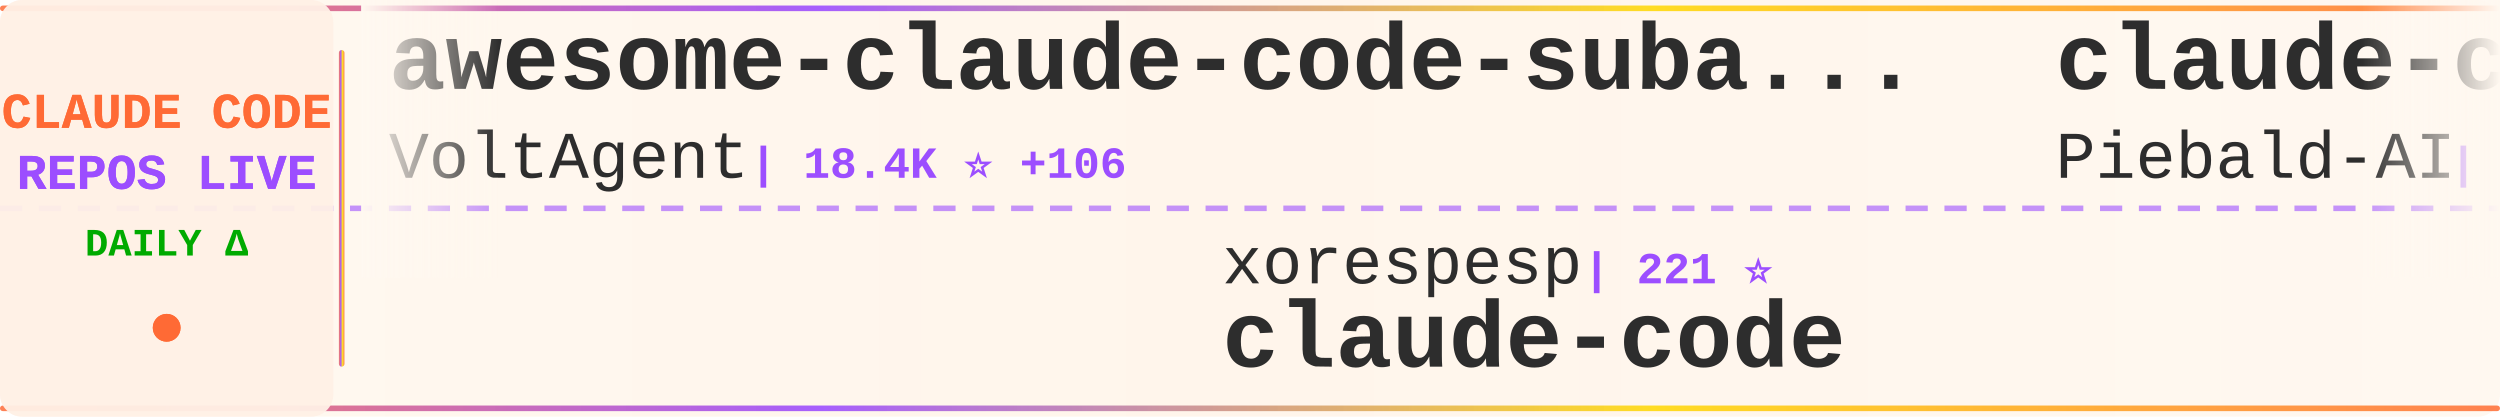
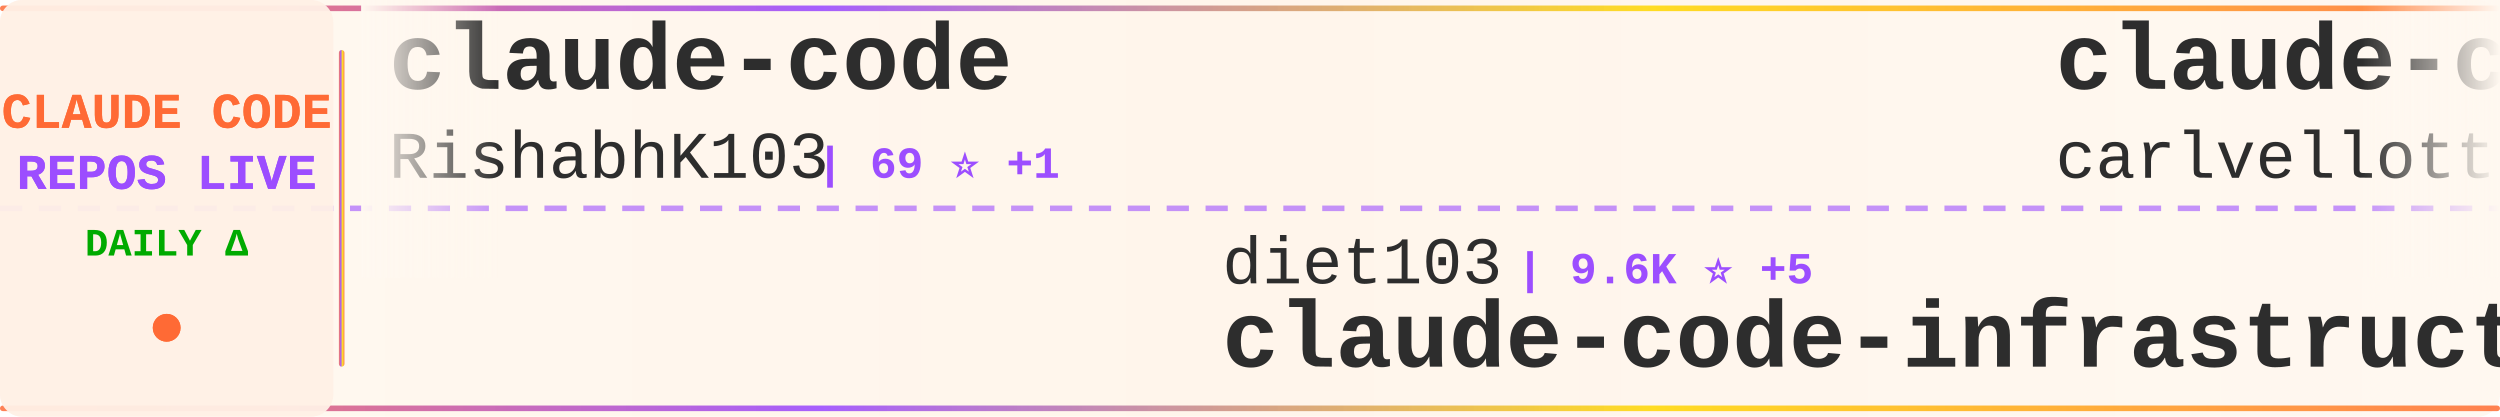
<svg xmlns="http://www.w3.org/2000/svg" width="900" height="150">
  <defs>
    <linearGradient id="tickerBg" x1="0%" y1="0%" x2="100%" y2="0%">
      <stop offset="0%" style="stop-color:#fff8f0;stop-opacity:0.98" />
      <stop offset="50%" style="stop-color:#fff5eb;stop-opacity:1" />
      <stop offset="100%" style="stop-color:#fff8f0;stop-opacity:0.98" />
    </linearGradient>
    <linearGradient id="borderGrad" x1="0%" y1="0%" x2="100%" y2="0%">
      <stop offset="0%" style="stop-color:#FF6B35;stop-opacity:0.85">
        <animate attributeName="stop-opacity" values="0.85;1;0.85" dur="2s" repeatCount="indefinite" />
      </stop>
      <stop offset="33%" style="stop-color:#9C4EFF;stop-opacity:0.9">
        <animate attributeName="stop-opacity" values="0.9;1;0.9" dur="2.2s" repeatCount="indefinite" />
      </stop>
      <stop offset="66%" style="stop-color:#FFD700;stop-opacity:0.85">
        <animate attributeName="stop-opacity" values="0.85;1;0.85" dur="1.8s" repeatCount="indefinite" />
      </stop>
      <stop offset="100%" style="stop-color:#FF6B35;stop-opacity:0.85">
        <animate attributeName="stop-opacity" values="0.85;1;0.85" dur="2s" repeatCount="indefinite" />
      </stop>
    </linearGradient>
    <filter id="textGlow">
      <feGaussianBlur stdDeviation="0.15" result="coloredBlur" />
      <feMerge>
        <feMergeNode in="coloredBlur" />
        <feMergeNode in="SourceGraphic" />
      </feMerge>
    </filter>
    <filter id="metricGlow">
      <feGaussianBlur stdDeviation="0.2" result="coloredBlur" />
      <feMerge>
        <feMergeNode in="coloredBlur" />
        <feMergeNode in="SourceGraphic" />
      </feMerge>
    </filter>
    <linearGradient id="leftFade" x1="0%" y1="0%" x2="100%" y2="0%">
      <stop offset="0%" style="stop-color:#fff8f0;stop-opacity:1" />
      <stop offset="100%" style="stop-color:#fff8f0;stop-opacity:0" />
    </linearGradient>
    <linearGradient id="rightFade" x1="0%" y1="0%" x2="100%" y2="0%">
      <stop offset="0%" style="stop-color:#fff8f0;stop-opacity:0" />
      <stop offset="100%" style="stop-color:#fff8f0;stop-opacity:1" />
    </linearGradient>
  </defs>
  <rect width="900" height="150" fill="url(#tickerBg)" rx="8" />
  <rect x="0" y="2" width="900" height="2" fill="url(#borderGrad)" rx="1" />
  <rect x="0" y="146" width="900" height="2" fill="url(#borderGrad)" rx="1" />
  <line x1="0" y1="75" x2="900" y2="75" stroke="#9C4EFF" stroke-width="2" stroke-dasharray="8 6" opacity="0.6" />
  <rect x="0" y="0" width="120" height="150" fill="#fff0e6" opacity="0.95" rx="8" />
  <text x="60" y="46" font-family="'Courier New', monospace" font-size="18" font-weight="bold" fill="#FF6B35" text-anchor="middle" filter="url(#textGlow)">
    CLAUDE CODE
  </text>
  <text x="60" y="68" font-family="'Courier New', monospace" font-size="18" font-weight="bold" fill="#9C4EFF" text-anchor="middle" filter="url(#textGlow)">
    REPOS LIVE
  </text>
  <text x="60" y="92" font-family="'Courier New', monospace" font-size="14" font-weight="bold" fill="#00aa00" text-anchor="middle">
    DAILY Δ
  </text>
  <circle cx="60" cy="118" r="5" fill="#FF6B35" filter="url(#metricGlow)">
    <animate attributeName="r" values="4;6;4" dur="1.5s" repeatCount="indefinite" />
    <animate attributeName="opacity" values="0.6;1;0.6" dur="1.5s" repeatCount="indefinite" />
  </circle>
  <rect x="122" y="18" width="2" height="114" fill="url(#borderGrad)" rx="1" />
  <clipPath id="tickerClip">
    <rect x="130" y="0" width="770" height="150" />
  </clipPath>
  <g clip-path="url(#tickerClip)">
    <g id="tickerItems">
      <animateTransform attributeName="transform" attributeType="XML" type="translate" from="0 0" to="-3000 0" dur="54s" repeatCount="indefinite" />
      <g transform="translate(0, 0)">
-         <text x="140" y="32" font-family="'Courier New', monospace" font-size="34" font-weight="bold" fill="#2d2d2d">awesome-claude-code-suba...</text>
-         <text x="140" y="64" font-family="'Courier New', monospace" font-size="24" font-weight="normal" fill="#2d2d2d" opacity="1.0">VoltAgent</text>
-         <text x="270" y="64" font-family="'Courier New', monospace" font-size="16" font-weight="bold" fill="#9C4EFF"> | 18.4K ⭐ +106</text>
+         <text x="140" y="32" font-family="'Courier New', monospace" font-size="34" font-weight="bold" fill="#2d2d2d">claude-code</text>
+         <text x="140" y="64" font-family="'Courier New', monospace" font-size="24" font-weight="normal" fill="#2d2d2d" opacity="1.0">RishabhK103</text>
+         <text x="294" y="64" font-family="'Courier New', monospace" font-size="16" font-weight="bold" fill="#9C4EFF"> | 69 ⭐ +1</text>
      </g>
      <g transform="translate(300, 0)">
-         <text x="140" y="102" font-family="'Courier New', monospace" font-size="24" font-weight="normal" fill="#2d2d2d" opacity="1.0">xorespesp</text>
-         <text x="270" y="102" font-family="'Courier New', monospace" font-size="16" font-weight="bold" fill="#9C4EFF"> | 221 ⭐</text>
-         <text x="140" y="132" font-family="'Courier New', monospace" font-size="34" font-weight="bold" fill="#2d2d2d">claude-code</text>
+         <text x="140" y="102" font-family="'Courier New', monospace" font-size="24" font-weight="normal" fill="#2d2d2d" opacity="1.0">diet103</text>
+         <text x="246" y="102" font-family="'Courier New', monospace" font-size="16" font-weight="bold" fill="#9C4EFF"> | 9.6K ⭐ +5</text>
+         <text x="140" y="132" font-family="'Courier New', monospace" font-size="34" font-weight="bold" fill="#2d2d2d">claude-code-infrastructu...</text>
      </g>
      <g transform="translate(600, 0)">
-         <text x="140" y="32" font-family="'Courier New', monospace" font-size="34" font-weight="bold" fill="#2d2d2d">claude-code-system-promp...</text>
-         <text x="140" y="64" font-family="'Courier New', monospace" font-size="24" font-weight="normal" fill="#2d2d2d" opacity="1.0">Piebald-AI</text>
-         <text x="282" y="64" font-family="'Courier New', monospace" font-size="16" font-weight="bold" fill="#9C4EFF"> | 9.5K ⭐ +38</text>
+         <text x="140" y="32" font-family="'Courier New', monospace" font-size="34" font-weight="bold" fill="#2d2d2d">claude-code-pm-course</text>
+         <text x="140" y="64" font-family="'Courier New', monospace" font-size="24" font-weight="normal" fill="#2d2d2d" opacity="1.0">carlvellotti</text>
+         <text x="306" y="64" font-family="'Courier New', monospace" font-size="16" font-weight="bold" fill="#9C4EFF"> | 1.9K ⭐ +4</text>
      </g>
      <g transform="translate(900, 0)">
-         <text x="140" y="102" font-family="'Courier New', monospace" font-size="24" font-weight="normal" fill="#2d2d2d" opacity="1.0">tanbiralam</text>
-         <text x="282" y="102" font-family="'Courier New', monospace" font-size="16" font-weight="bold" fill="#9C4EFF"> | 1.6K ⭐ +9</text>
-         <text x="140" y="132" font-family="'Courier New', monospace" font-size="34" font-weight="bold" fill="#2d2d2d">claude-code</text>
+         <text x="140" y="102" font-family="'Courier New', monospace" font-size="24" font-weight="normal" fill="#2d2d2d" opacity="1.0">rohitg00</text>
+         <text x="258" y="102" font-family="'Courier New', monospace" font-size="16" font-weight="bold" fill="#9C4EFF"> | 1.4K ⭐ +13</text>
+         <text x="140" y="132" font-family="'Courier New', monospace" font-size="34" font-weight="bold" fill="#2d2d2d">awesome-claude-code-tool...</text>
      </g>
      <g transform="translate(1200, 0)">
-         <text x="140" y="32" font-family="'Courier New', monospace" font-size="34" font-weight="bold" fill="#2d2d2d">claude-code-my-workflow</text>
-         <text x="140" y="64" font-family="'Courier New', monospace" font-size="24" font-weight="normal" fill="#2d2d2d" opacity="1.0">pedrohcgs</text>
-         <text x="270" y="64" font-family="'Courier New', monospace" font-size="16" font-weight="bold" fill="#9C4EFF"> | 985 ⭐ +1</text>
+         <text x="140" y="32" font-family="'Courier New', monospace" font-size="34" font-weight="bold" fill="#2d2d2d">Claude-code</text>
+         <text x="140" y="64" font-family="'Courier New', monospace" font-size="24" font-weight="normal" fill="#2d2d2d" opacity="1.0">zstmfhy</text>
+         <text x="246" y="64" font-family="'Courier New', monospace" font-size="16" font-weight="bold" fill="#9C4EFF"> | 190 ⭐</text>
      </g>
      <g transform="translate(1500, 0)">
-         <text x="140" y="102" font-family="'Courier New', monospace" font-size="24" font-weight="normal" fill="#2d2d2d" opacity="1.0">Hyper66666</text>
-         <text x="282" y="102" font-family="'Courier New', monospace" font-size="16" font-weight="bold" fill="#9C4EFF"> | 213 ⭐ +1</text>
-         <text x="140" y="132" font-family="'Courier New', monospace" font-size="34" font-weight="bold" fill="#2d2d2d">claude-code-sourcemap</text>
+         <text x="140" y="102" font-family="'Courier New', monospace" font-size="24" font-weight="normal" fill="#2d2d2d" opacity="1.0">frankbria</text>
+         <text x="270" y="102" font-family="'Courier New', monospace" font-size="16" font-weight="bold" fill="#9C4EFF"> | 8.9K ⭐ +16</text>
+         <text x="140" y="132" font-family="'Courier New', monospace" font-size="34" font-weight="bold" fill="#2d2d2d">ralph-claude-code</text>
      </g>
      <g transform="translate(1800, 0)">
-         <text x="140" y="32" font-family="'Courier New', monospace" font-size="34" font-weight="bold" fill="#2d2d2d">andrej-karpathy-skills</text>
-         <text x="140" y="64" font-family="'Courier New', monospace" font-size="24" font-weight="normal" fill="#2d2d2d" opacity="1.0">forrestchang</text>
-         <text x="306" y="64" font-family="'Courier New', monospace" font-size="16" font-weight="bold" fill="#9C4EFF"> | 88.6K ⭐ +3.8K</text>
+         <text x="140" y="32" font-family="'Courier New', monospace" font-size="34" font-weight="bold" fill="#2d2d2d">skills</text>
+         <text x="140" y="64" font-family="'Courier New', monospace" font-size="24" font-weight="normal" fill="#2d2d2d" opacity="1.0">anthropics</text>
+         <text x="282" y="64" font-family="'Courier New', monospace" font-size="16" font-weight="bold" fill="#9C4EFF"> | 124.1K ⭐ +433</text>
      </g>
      <g transform="translate(2100, 0)">
-         <text x="140" y="102" font-family="'Courier New', monospace" font-size="24" font-weight="normal" fill="#2d2d2d" opacity="1.0">Alishahryar1</text>
-         <text x="306" y="102" font-family="'Courier New', monospace" font-size="16" font-weight="bold" fill="#9C4EFF"> | 11.9K ⭐ +2.0K</text>
-         <text x="140" y="132" font-family="'Courier New', monospace" font-size="34" font-weight="bold" fill="#2d2d2d">free-claude-code</text>
+         <text x="140" y="102" font-family="'Courier New', monospace" font-size="24" font-weight="normal" fill="#2d2d2d" opacity="1.0">eyaltoledano</text>
+         <text x="306" y="102" font-family="'Courier New', monospace" font-size="16" font-weight="bold" fill="#9C4EFF"> | 26.8K ⭐ +24</text>
+         <text x="140" y="132" font-family="'Courier New', monospace" font-size="34" font-weight="bold" fill="#2d2d2d">claude-task-master</text>
      </g>
      <g transform="translate(2400, 0)">
-         <text x="140" y="32" font-family="'Courier New', monospace" font-size="34" font-weight="bold" fill="#2d2d2d">edmunds-claude-code</text>
-         <text x="140" y="64" font-family="'Courier New', monospace" font-size="24" font-weight="normal" fill="#2d2d2d" opacity="1.0">edmund-io</text>
-         <text x="270" y="64" font-family="'Courier New', monospace" font-size="16" font-weight="bold" fill="#9C4EFF"> | 1.4K ⭐</text>
+         <text x="140" y="32" font-family="'Courier New', monospace" font-size="34" font-weight="bold" fill="#2d2d2d">learn-claude-code</text>
+         <text x="140" y="64" font-family="'Courier New', monospace" font-size="24" font-weight="normal" fill="#2d2d2d" opacity="1.0">shareAI-lab</text>
+         <text x="294" y="64" font-family="'Courier New', monospace" font-size="16" font-weight="bold" fill="#9C4EFF"> | 56.6K ⭐ +220</text>
      </g>
      <g transform="translate(2700, 0)">
-         <text x="140" y="102" font-family="'Courier New', monospace" font-size="24" font-weight="normal" fill="#2d2d2d" opacity="1.0">Cranot</text>
-         <text x="234" y="102" font-family="'Courier New', monospace" font-size="16" font-weight="bold" fill="#9C4EFF"> | 2.6K ⭐ +3</text>
-         <text x="140" y="132" font-family="'Courier New', monospace" font-size="34" font-weight="bold" fill="#2d2d2d">claude-code-guide</text>
+         <text x="140" y="102" font-family="'Courier New', monospace" font-size="24" font-weight="normal" fill="#2d2d2d" opacity="1.0">anthropics</text>
+         <text x="282" y="102" font-family="'Courier New', monospace" font-size="16" font-weight="bold" fill="#9C4EFF"> | 7.3K ⭐ +13</text>
+         <text x="140" y="132" font-family="'Courier New', monospace" font-size="34" font-weight="bold" fill="#2d2d2d">claude-code-action</text>
      </g>
      <g transform="translate(3000, 0)">
-         <text x="140" y="32" font-family="'Courier New', monospace" font-size="34" font-weight="bold" fill="#2d2d2d">awesome-claude-code-suba...</text>
-         <text x="140" y="64" font-family="'Courier New', monospace" font-size="24" font-weight="normal" fill="#2d2d2d" opacity="1.0">VoltAgent</text>
-         <text x="270" y="64" font-family="'Courier New', monospace" font-size="16" font-weight="bold" fill="#9C4EFF"> | 18.4K ⭐ +106</text>
+         <text x="140" y="32" font-family="'Courier New', monospace" font-size="34" font-weight="bold" fill="#2d2d2d">claude-code</text>
+         <text x="140" y="64" font-family="'Courier New', monospace" font-size="24" font-weight="normal" fill="#2d2d2d" opacity="1.0">RishabhK103</text>
+         <text x="294" y="64" font-family="'Courier New', monospace" font-size="16" font-weight="bold" fill="#9C4EFF"> | 69 ⭐ +1</text>
      </g>
      <g transform="translate(3300, 0)">
-         <text x="140" y="102" font-family="'Courier New', monospace" font-size="24" font-weight="normal" fill="#2d2d2d" opacity="1.0">xorespesp</text>
-         <text x="270" y="102" font-family="'Courier New', monospace" font-size="16" font-weight="bold" fill="#9C4EFF"> | 221 ⭐</text>
-         <text x="140" y="132" font-family="'Courier New', monospace" font-size="34" font-weight="bold" fill="#2d2d2d">claude-code</text>
+         <text x="140" y="102" font-family="'Courier New', monospace" font-size="24" font-weight="normal" fill="#2d2d2d" opacity="1.0">diet103</text>
+         <text x="246" y="102" font-family="'Courier New', monospace" font-size="16" font-weight="bold" fill="#9C4EFF"> | 9.6K ⭐ +5</text>
+         <text x="140" y="132" font-family="'Courier New', monospace" font-size="34" font-weight="bold" fill="#2d2d2d">claude-code-infrastructu...</text>
      </g>
      <g transform="translate(3600, 0)">
-         <text x="140" y="32" font-family="'Courier New', monospace" font-size="34" font-weight="bold" fill="#2d2d2d">claude-code-system-promp...</text>
-         <text x="140" y="64" font-family="'Courier New', monospace" font-size="24" font-weight="normal" fill="#2d2d2d" opacity="1.0">Piebald-AI</text>
-         <text x="282" y="64" font-family="'Courier New', monospace" font-size="16" font-weight="bold" fill="#9C4EFF"> | 9.5K ⭐ +38</text>
+         <text x="140" y="32" font-family="'Courier New', monospace" font-size="34" font-weight="bold" fill="#2d2d2d">claude-code-pm-course</text>
+         <text x="140" y="64" font-family="'Courier New', monospace" font-size="24" font-weight="normal" fill="#2d2d2d" opacity="1.0">carlvellotti</text>
+         <text x="306" y="64" font-family="'Courier New', monospace" font-size="16" font-weight="bold" fill="#9C4EFF"> | 1.9K ⭐ +4</text>
      </g>
      <g transform="translate(3900, 0)">
-         <text x="140" y="102" font-family="'Courier New', monospace" font-size="24" font-weight="normal" fill="#2d2d2d" opacity="1.0">tanbiralam</text>
-         <text x="282" y="102" font-family="'Courier New', monospace" font-size="16" font-weight="bold" fill="#9C4EFF"> | 1.6K ⭐ +9</text>
-         <text x="140" y="132" font-family="'Courier New', monospace" font-size="34" font-weight="bold" fill="#2d2d2d">claude-code</text>
+         <text x="140" y="102" font-family="'Courier New', monospace" font-size="24" font-weight="normal" fill="#2d2d2d" opacity="1.0">rohitg00</text>
+         <text x="258" y="102" font-family="'Courier New', monospace" font-size="16" font-weight="bold" fill="#9C4EFF"> | 1.4K ⭐ +13</text>
+         <text x="140" y="132" font-family="'Courier New', monospace" font-size="34" font-weight="bold" fill="#2d2d2d">awesome-claude-code-tool...</text>
      </g>
    </g>
  </g>
  <rect x="130" y="0" width="50" height="100" fill="url(#leftFade)" />
  <rect x="850" y="0" width="50" height="100" fill="url(#rightFade)" />
</svg>
